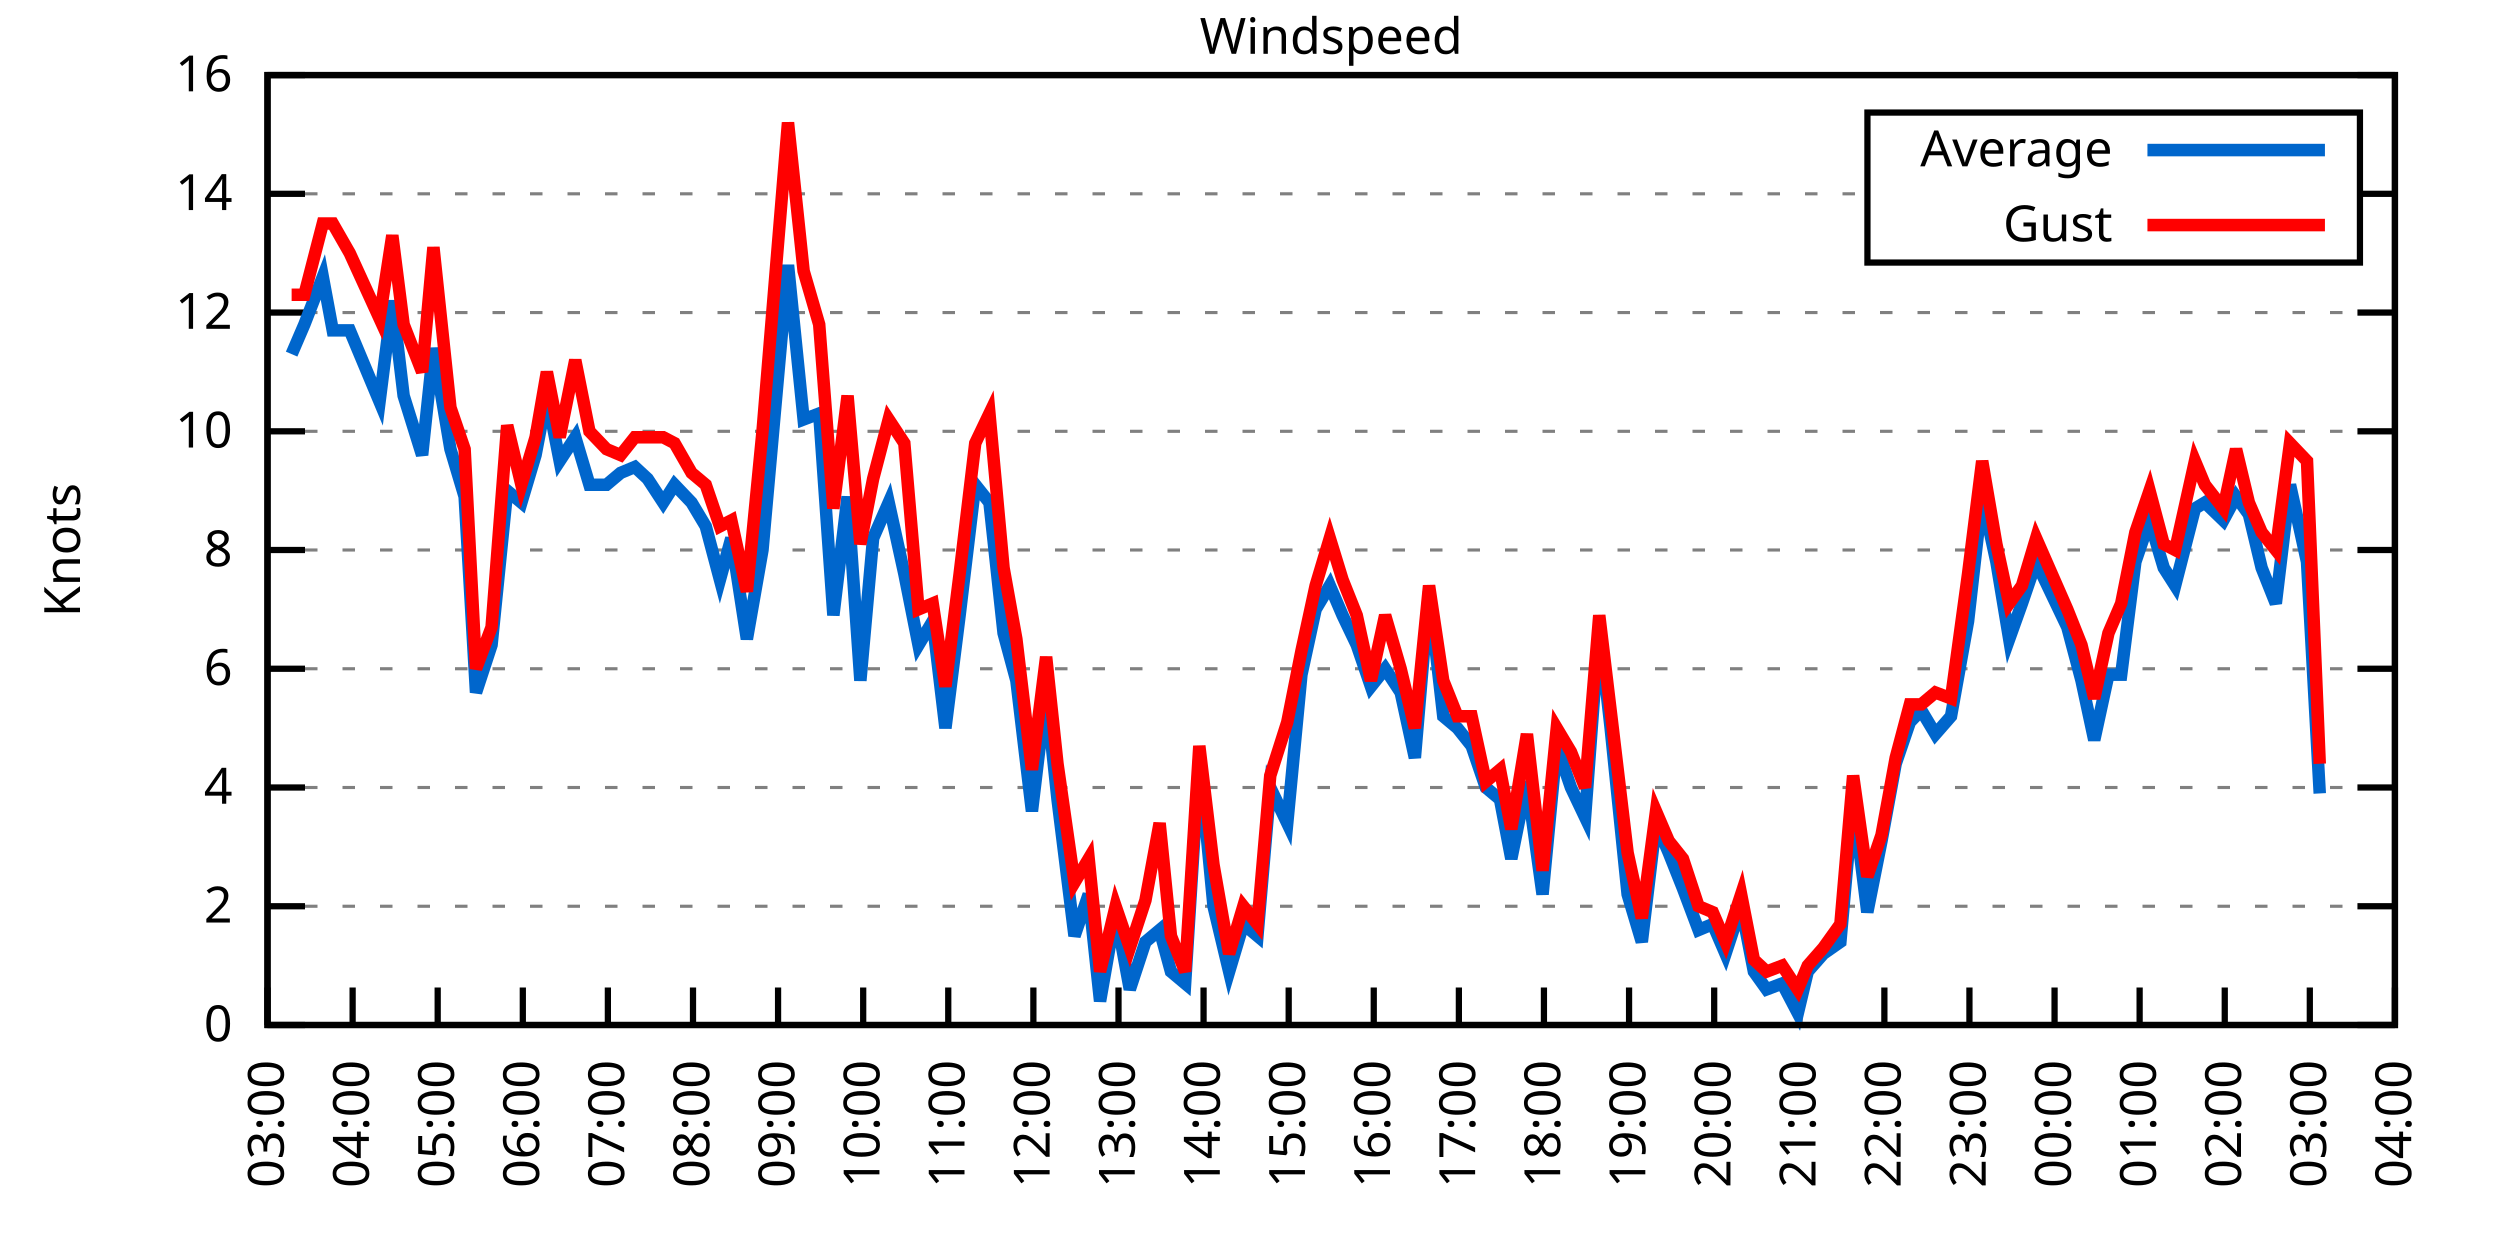
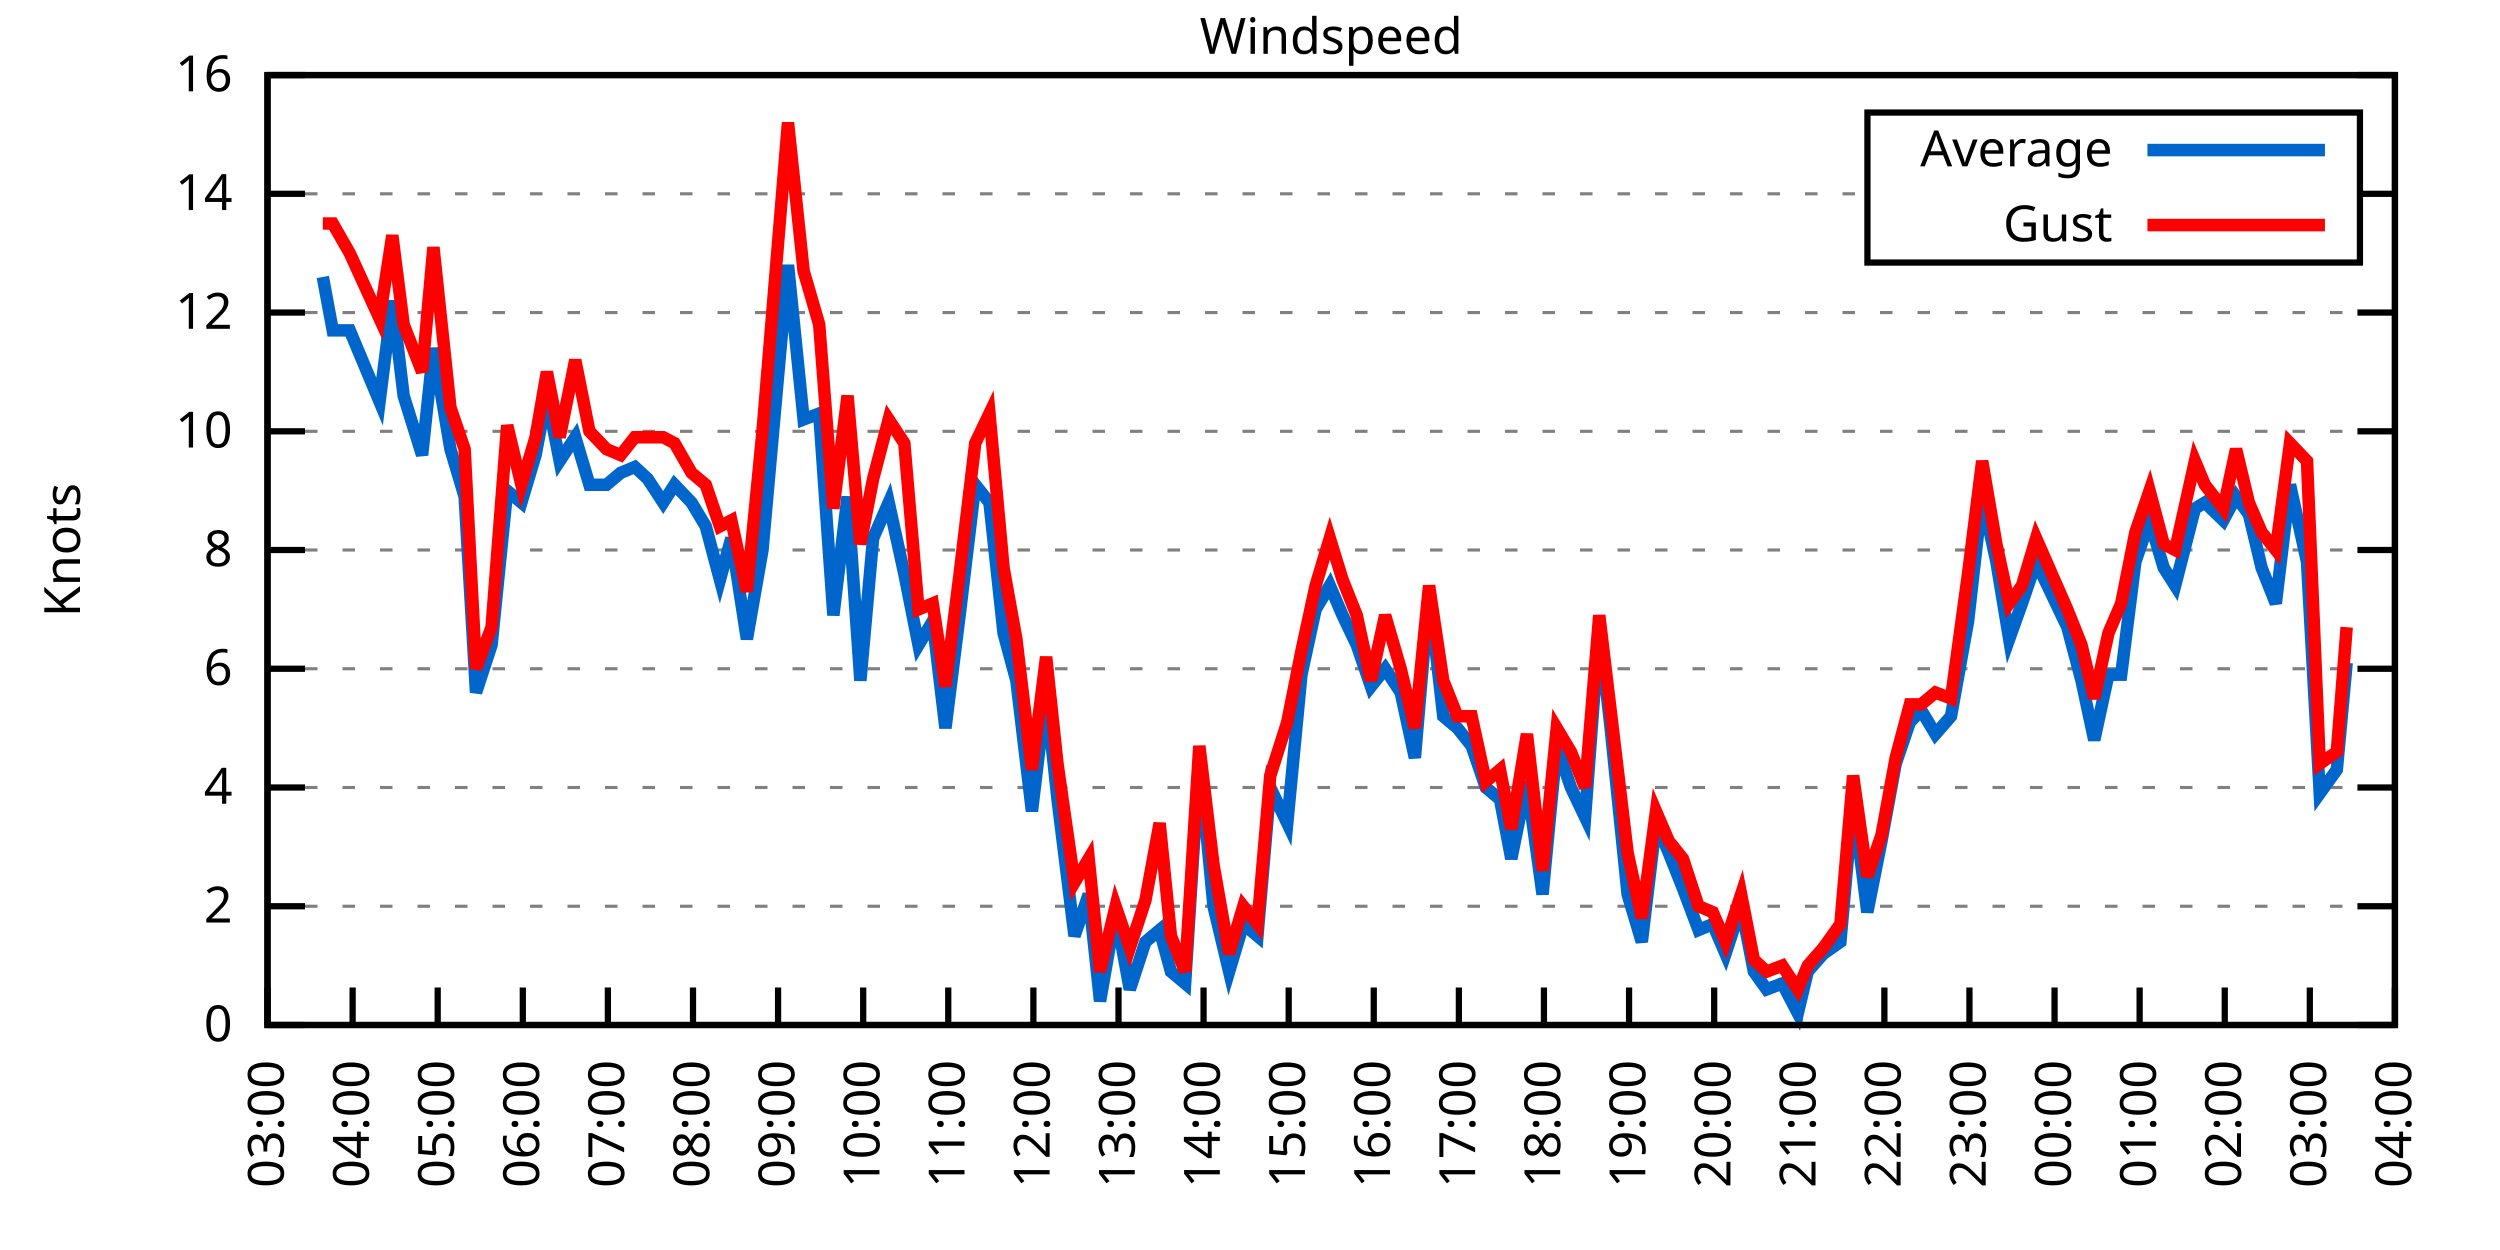
<svg xmlns="http://www.w3.org/2000/svg" xmlns:xlink="http://www.w3.org/1999/xlink" width="400" height="200" viewBox="0 0 400 200">
  <g id="gnuplot_canvas">
    <rect x="0" y="0" width="400" height="200" fill="none" />
    <defs>
      <circle id="gpDot" r="0.5" stroke-width="0.5" stroke="currentColor" />
      <path id="gpPt0" stroke-width="0.333" stroke="currentColor" d="M-1,0 h2 M0,-1 v2" />
      <path id="gpPt1" stroke-width="0.333" stroke="currentColor" d="M-1,-1 L1,1 M1,-1 L-1,1" />
      <path id="gpPt2" stroke-width="0.333" stroke="currentColor" d="M-1,0 L1,0 M0,-1 L0,1 M-1,-1 L1,1 M-1,1 L1,-1" />
      <rect id="gpPt3" stroke-width="0.333" stroke="currentColor" x="-1" y="-1" width="2" height="2" />
      <rect id="gpPt4" stroke-width="0.333" stroke="currentColor" fill="currentColor" x="-1" y="-1" width="2" height="2" />
      <circle id="gpPt5" stroke-width="0.333" stroke="currentColor" cx="0" cy="0" r="1" />
      <use xlink:href="#gpPt5" id="gpPt6" fill="currentColor" stroke="none" />
      <path id="gpPt7" stroke-width="0.333" stroke="currentColor" d="M0,-1.33 L-1.33,0.67 L1.33,0.67 z" />
      <use xlink:href="#gpPt7" id="gpPt8" fill="currentColor" stroke="none" />
      <use xlink:href="#gpPt7" id="gpPt9" stroke="currentColor" transform="rotate(180)" />
      <use xlink:href="#gpPt9" id="gpPt10" fill="currentColor" stroke="none" />
      <use xlink:href="#gpPt3" id="gpPt11" stroke="currentColor" transform="rotate(45)" />
      <use xlink:href="#gpPt11" id="gpPt12" fill="currentColor" stroke="none" />
      <path id="gpPt13" stroke-width="0.333" stroke="currentColor" d="M0,1.330 L1.265,0.411 L0.782,-1.067 L-0.782,-1.076 L-1.265,0.411 z" />
      <use xlink:href="#gpPt13" id="gpPt14" fill="currentColor" stroke="none" />
      <filter id="textbox" filterUnits="objectBoundingBox" x="0" y="0" height="1" width="1">
        <feFlood flood-color="white" flood-opacity="1" result="bgnd" />
        <feComposite in="SourceGraphic" in2="bgnd" operator="atop" />
      </filter>
      <filter id="greybox" filterUnits="objectBoundingBox" x="0" y="0" height="1" width="1">
        <feFlood flood-color="lightgrey" flood-opacity="1" result="grey" />
        <feComposite in="SourceGraphic" in2="grey" operator="atop" />
      </filter>
    </defs>
    <g fill="none" color="white" stroke="currentColor" stroke-width="1.00" stroke-linecap="butt" stroke-linejoin="miter">
</g>
    <g fill="none" color="black" stroke="currentColor" stroke-width="1.00" stroke-linecap="butt" stroke-linejoin="miter">
      <g stroke="none" shape-rendering="crispEdges">
        <polygon fill="rgb(255, 255, 255)" points="42.80,164.00 383.18,164.00 383.18,12.02 42.80,12.02 " />
      </g>
    </g>
    <g fill="none" color="black" stroke="currentColor" stroke-width="1.00" stroke-linecap="butt" stroke-linejoin="miter">
</g>
    <g fill="none" color="black" stroke="black" stroke-width="0.50" stroke-linecap="butt" stroke-linejoin="miter">
</g>
    <g fill="none" color="gray" stroke="currentColor" stroke-width="0.50" stroke-linecap="butt" stroke-linejoin="miter">
      <path stroke="gray" stroke-dasharray="2,4" class="gridline" d="M42.80,164.00 L383.19,164.00  " />
    </g>
    <g fill="none" color="gray" stroke="gray" stroke-width="1.00" stroke-linecap="butt" stroke-linejoin="miter">
</g>
    <g fill="none" color="black" stroke="currentColor" stroke-width="1.00" stroke-linecap="butt" stroke-linejoin="miter">
      <path stroke="black" d="M42.80,164.00 L48.80,164.00 M383.19,164.00 L377.19,164.00  " />
      <g transform="translate(37.20,166.60)" stroke="none" fill="black" font-family="Sans" font-size="8.00" text-anchor="end">
        <text>
          <tspan font-family="Sans"> 0</tspan>
        </text>
      </g>
    </g>
    <g fill="none" color="black" stroke="currentColor" stroke-width="1.00" stroke-linecap="butt" stroke-linejoin="miter">
</g>
    <g fill="none" color="black" stroke="black" stroke-width="0.50" stroke-linecap="butt" stroke-linejoin="miter">
</g>
    <g fill="none" color="gray" stroke="currentColor" stroke-width="0.50" stroke-linecap="butt" stroke-linejoin="miter">
      <path stroke="gray" stroke-dasharray="2,4" class="gridline" d="M42.80,145.00 L383.19,145.00  " />
    </g>
    <g fill="none" color="gray" stroke="gray" stroke-width="1.00" stroke-linecap="butt" stroke-linejoin="miter">
</g>
    <g fill="none" color="black" stroke="currentColor" stroke-width="1.00" stroke-linecap="butt" stroke-linejoin="miter">
      <path stroke="black" d="M42.80,145.00 L48.80,145.00 M383.19,145.00 L377.19,145.00  " />
      <g transform="translate(37.20,147.60)" stroke="none" fill="black" font-family="Sans" font-size="8.00" text-anchor="end">
        <text>
          <tspan font-family="Sans"> 2</tspan>
        </text>
      </g>
    </g>
    <g fill="none" color="black" stroke="currentColor" stroke-width="1.00" stroke-linecap="butt" stroke-linejoin="miter">
</g>
    <g fill="none" color="black" stroke="black" stroke-width="0.50" stroke-linecap="butt" stroke-linejoin="miter">
</g>
    <g fill="none" color="gray" stroke="currentColor" stroke-width="0.50" stroke-linecap="butt" stroke-linejoin="miter">
      <path stroke="gray" stroke-dasharray="2,4" class="gridline" d="M42.80,126.00 L383.19,126.00  " />
    </g>
    <g fill="none" color="gray" stroke="gray" stroke-width="1.00" stroke-linecap="butt" stroke-linejoin="miter">
</g>
    <g fill="none" color="black" stroke="currentColor" stroke-width="1.00" stroke-linecap="butt" stroke-linejoin="miter">
      <path stroke="black" d="M42.80,126.00 L48.80,126.00 M383.19,126.00 L377.19,126.00  " />
      <g transform="translate(37.20,128.60)" stroke="none" fill="black" font-family="Sans" font-size="8.00" text-anchor="end">
        <text>
          <tspan font-family="Sans"> 4</tspan>
        </text>
      </g>
    </g>
    <g fill="none" color="black" stroke="currentColor" stroke-width="1.00" stroke-linecap="butt" stroke-linejoin="miter">
</g>
    <g fill="none" color="black" stroke="black" stroke-width="0.50" stroke-linecap="butt" stroke-linejoin="miter">
</g>
    <g fill="none" color="gray" stroke="currentColor" stroke-width="0.50" stroke-linecap="butt" stroke-linejoin="miter">
      <path stroke="gray" stroke-dasharray="2,4" class="gridline" d="M42.80,107.00 L383.19,107.00  " />
    </g>
    <g fill="none" color="gray" stroke="gray" stroke-width="1.00" stroke-linecap="butt" stroke-linejoin="miter">
</g>
    <g fill="none" color="black" stroke="currentColor" stroke-width="1.00" stroke-linecap="butt" stroke-linejoin="miter">
      <path stroke="black" d="M42.80,107.00 L48.80,107.00 M383.19,107.00 L377.19,107.00  " />
      <g transform="translate(37.20,109.60)" stroke="none" fill="black" font-family="Sans" font-size="8.00" text-anchor="end">
        <text>
          <tspan font-family="Sans"> 6</tspan>
        </text>
      </g>
    </g>
    <g fill="none" color="black" stroke="currentColor" stroke-width="1.00" stroke-linecap="butt" stroke-linejoin="miter">
</g>
    <g fill="none" color="black" stroke="black" stroke-width="0.50" stroke-linecap="butt" stroke-linejoin="miter">
</g>
    <g fill="none" color="gray" stroke="currentColor" stroke-width="0.50" stroke-linecap="butt" stroke-linejoin="miter">
      <path stroke="gray" stroke-dasharray="2,4" class="gridline" d="M42.80,88.00 L383.19,88.00  " />
    </g>
    <g fill="none" color="gray" stroke="gray" stroke-width="1.00" stroke-linecap="butt" stroke-linejoin="miter">
</g>
    <g fill="none" color="black" stroke="currentColor" stroke-width="1.00" stroke-linecap="butt" stroke-linejoin="miter">
      <path stroke="black" d="M42.80,88.00 L48.80,88.00 M383.19,88.00 L377.19,88.00  " />
      <g transform="translate(37.20,90.60)" stroke="none" fill="black" font-family="Sans" font-size="8.00" text-anchor="end">
        <text>
          <tspan font-family="Sans"> 8</tspan>
        </text>
      </g>
    </g>
    <g fill="none" color="black" stroke="currentColor" stroke-width="1.00" stroke-linecap="butt" stroke-linejoin="miter">
</g>
    <g fill="none" color="black" stroke="black" stroke-width="0.50" stroke-linecap="butt" stroke-linejoin="miter">
</g>
    <g fill="none" color="gray" stroke="currentColor" stroke-width="0.50" stroke-linecap="butt" stroke-linejoin="miter">
      <path stroke="gray" stroke-dasharray="2,4" class="gridline" d="M42.80,69.01 L383.19,69.01  " />
    </g>
    <g fill="none" color="gray" stroke="gray" stroke-width="1.00" stroke-linecap="butt" stroke-linejoin="miter">
</g>
    <g fill="none" color="black" stroke="currentColor" stroke-width="1.00" stroke-linecap="butt" stroke-linejoin="miter">
      <path stroke="black" d="M42.80,69.01 L48.80,69.01 M383.19,69.01 L377.19,69.01  " />
      <g transform="translate(37.20,71.61)" stroke="none" fill="black" font-family="Sans" font-size="8.00" text-anchor="end">
        <text>
          <tspan font-family="Sans"> 10</tspan>
        </text>
      </g>
    </g>
    <g fill="none" color="black" stroke="currentColor" stroke-width="1.00" stroke-linecap="butt" stroke-linejoin="miter">
</g>
    <g fill="none" color="black" stroke="black" stroke-width="0.50" stroke-linecap="butt" stroke-linejoin="miter">
</g>
    <g fill="none" color="gray" stroke="currentColor" stroke-width="0.50" stroke-linecap="butt" stroke-linejoin="miter">
      <path stroke="gray" stroke-dasharray="2,4" class="gridline" d="M42.80,50.01 L383.19,50.01  " />
    </g>
    <g fill="none" color="gray" stroke="gray" stroke-width="1.00" stroke-linecap="butt" stroke-linejoin="miter">
</g>
    <g fill="none" color="black" stroke="currentColor" stroke-width="1.00" stroke-linecap="butt" stroke-linejoin="miter">
      <path stroke="black" d="M42.80,50.01 L48.80,50.01 M383.19,50.01 L377.19,50.01  " />
      <g transform="translate(37.20,52.61)" stroke="none" fill="black" font-family="Sans" font-size="8.00" text-anchor="end">
        <text>
          <tspan font-family="Sans"> 12</tspan>
        </text>
      </g>
    </g>
    <g fill="none" color="black" stroke="currentColor" stroke-width="1.00" stroke-linecap="butt" stroke-linejoin="miter">
</g>
    <g fill="none" color="black" stroke="black" stroke-width="0.50" stroke-linecap="butt" stroke-linejoin="miter">
</g>
    <g fill="none" color="gray" stroke="currentColor" stroke-width="0.50" stroke-linecap="butt" stroke-linejoin="miter">
      <path stroke="gray" stroke-dasharray="2,4" class="gridline" d="M42.80,31.01 L298.79,31.01 M377.59,31.01 L383.19,31.01  " />
    </g>
    <g fill="none" color="gray" stroke="gray" stroke-width="1.00" stroke-linecap="butt" stroke-linejoin="miter">
</g>
    <g fill="none" color="black" stroke="currentColor" stroke-width="1.00" stroke-linecap="butt" stroke-linejoin="miter">
      <path stroke="black" d="M42.80,31.01 L48.80,31.01 M383.19,31.01 L377.19,31.01  " />
      <g transform="translate(37.20,33.61)" stroke="none" fill="black" font-family="Sans" font-size="8.00" text-anchor="end">
        <text>
          <tspan font-family="Sans"> 14</tspan>
        </text>
      </g>
    </g>
    <g fill="none" color="black" stroke="currentColor" stroke-width="1.00" stroke-linecap="butt" stroke-linejoin="miter">
</g>
    <g fill="none" color="black" stroke="black" stroke-width="0.50" stroke-linecap="butt" stroke-linejoin="miter">
</g>
    <g fill="none" color="gray" stroke="currentColor" stroke-width="0.50" stroke-linecap="butt" stroke-linejoin="miter">
      <path stroke="gray" stroke-dasharray="2,4" class="gridline" d="M42.80,12.01 L383.19,12.01  " />
    </g>
    <g fill="none" color="gray" stroke="gray" stroke-width="1.00" stroke-linecap="butt" stroke-linejoin="miter">
</g>
    <g fill="none" color="black" stroke="currentColor" stroke-width="1.00" stroke-linecap="butt" stroke-linejoin="miter">
      <path stroke="black" d="M42.80,12.01 L48.80,12.01 M383.19,12.01 L377.19,12.01  " />
      <g transform="translate(37.20,14.61)" stroke="none" fill="black" font-family="Sans" font-size="8.00" text-anchor="end">
        <text>
          <tspan font-family="Sans"> 16</tspan>
        </text>
      </g>
    </g>
    <g fill="none" color="black" stroke="currentColor" stroke-width="1.00" stroke-linecap="butt" stroke-linejoin="miter">
      <path stroke="black" d="M42.80,164.00 L42.80,158.00  " />
      <g transform="translate(45.40,169.60) rotate(270.00)" stroke="none" fill="black" font-family="Sans" font-size="8.00" text-anchor="end">
        <text>
          <tspan font-family="Sans">03:00</tspan>
        </text>
      </g>
    </g>
    <g fill="none" color="black" stroke="currentColor" stroke-width="1.00" stroke-linecap="butt" stroke-linejoin="miter">
      <path stroke="black" d="M56.42,164.00 L56.42,158.00  " />
      <g transform="translate(59.02,169.60) rotate(270.00)" stroke="none" fill="black" font-family="Sans" font-size="8.00" text-anchor="end">
        <text>
          <tspan font-family="Sans">04:00</tspan>
        </text>
      </g>
    </g>
    <g fill="none" color="black" stroke="currentColor" stroke-width="1.00" stroke-linecap="butt" stroke-linejoin="miter">
      <path stroke="black" d="M70.03,164.00 L70.03,158.00  " />
      <g transform="translate(72.63,169.60) rotate(270.00)" stroke="none" fill="black" font-family="Sans" font-size="8.00" text-anchor="end">
        <text>
          <tspan font-family="Sans">05:00</tspan>
        </text>
      </g>
    </g>
    <g fill="none" color="black" stroke="currentColor" stroke-width="1.00" stroke-linecap="butt" stroke-linejoin="miter">
      <path stroke="black" d="M83.65,164.00 L83.65,158.00  " />
      <g transform="translate(86.25,169.60) rotate(270.00)" stroke="none" fill="black" font-family="Sans" font-size="8.00" text-anchor="end">
        <text>
          <tspan font-family="Sans">06:00</tspan>
        </text>
      </g>
    </g>
    <g fill="none" color="black" stroke="currentColor" stroke-width="1.00" stroke-linecap="butt" stroke-linejoin="miter">
      <path stroke="black" d="M97.26,164.00 L97.26,158.00  " />
      <g transform="translate(99.86,169.60) rotate(270.00)" stroke="none" fill="black" font-family="Sans" font-size="8.00" text-anchor="end">
        <text>
          <tspan font-family="Sans">07:00</tspan>
        </text>
      </g>
    </g>
    <g fill="none" color="black" stroke="currentColor" stroke-width="1.00" stroke-linecap="butt" stroke-linejoin="miter">
      <path stroke="black" d="M110.88,164.00 L110.88,158.00  " />
      <g transform="translate(113.48,169.60) rotate(270.00)" stroke="none" fill="black" font-family="Sans" font-size="8.00" text-anchor="end">
        <text>
          <tspan font-family="Sans">08:00</tspan>
        </text>
      </g>
    </g>
    <g fill="none" color="black" stroke="currentColor" stroke-width="1.00" stroke-linecap="butt" stroke-linejoin="miter">
      <path stroke="black" d="M124.49,164.00 L124.49,158.00  " />
      <g transform="translate(127.09,169.60) rotate(270.00)" stroke="none" fill="black" font-family="Sans" font-size="8.00" text-anchor="end">
        <text>
          <tspan font-family="Sans">09:00</tspan>
        </text>
      </g>
    </g>
    <g fill="none" color="black" stroke="currentColor" stroke-width="1.00" stroke-linecap="butt" stroke-linejoin="miter">
      <path stroke="black" d="M138.11,164.00 L138.11,158.00  " />
      <g transform="translate(140.71,169.60) rotate(270.00)" stroke="none" fill="black" font-family="Sans" font-size="8.00" text-anchor="end">
        <text>
          <tspan font-family="Sans">10:00</tspan>
        </text>
      </g>
    </g>
    <g fill="none" color="black" stroke="currentColor" stroke-width="1.00" stroke-linecap="butt" stroke-linejoin="miter">
      <path stroke="black" d="M151.72,164.00 L151.72,158.00  " />
      <g transform="translate(154.32,169.60) rotate(270.00)" stroke="none" fill="black" font-family="Sans" font-size="8.00" text-anchor="end">
        <text>
          <tspan font-family="Sans">11:00</tspan>
        </text>
      </g>
    </g>
    <g fill="none" color="black" stroke="currentColor" stroke-width="1.00" stroke-linecap="butt" stroke-linejoin="miter">
      <path stroke="black" d="M165.34,164.00 L165.34,158.00  " />
      <g transform="translate(167.94,169.60) rotate(270.00)" stroke="none" fill="black" font-family="Sans" font-size="8.00" text-anchor="end">
        <text>
          <tspan font-family="Sans">12:00</tspan>
        </text>
      </g>
    </g>
    <g fill="none" color="black" stroke="currentColor" stroke-width="1.00" stroke-linecap="butt" stroke-linejoin="miter">
      <path stroke="black" d="M178.96,164.00 L178.96,158.00  " />
      <g transform="translate(181.56,169.60) rotate(270.00)" stroke="none" fill="black" font-family="Sans" font-size="8.00" text-anchor="end">
        <text>
          <tspan font-family="Sans">13:00</tspan>
        </text>
      </g>
    </g>
    <g fill="none" color="black" stroke="currentColor" stroke-width="1.00" stroke-linecap="butt" stroke-linejoin="miter">
      <path stroke="black" d="M192.57,164.00 L192.57,158.00  " />
      <g transform="translate(195.17,169.60) rotate(270.00)" stroke="none" fill="black" font-family="Sans" font-size="8.00" text-anchor="end">
        <text>
          <tspan font-family="Sans">14:00</tspan>
        </text>
      </g>
    </g>
    <g fill="none" color="black" stroke="currentColor" stroke-width="1.00" stroke-linecap="butt" stroke-linejoin="miter">
      <path stroke="black" d="M206.19,164.00 L206.19,158.00  " />
      <g transform="translate(208.79,169.60) rotate(270.00)" stroke="none" fill="black" font-family="Sans" font-size="8.00" text-anchor="end">
        <text>
          <tspan font-family="Sans">15:00</tspan>
        </text>
      </g>
    </g>
    <g fill="none" color="black" stroke="currentColor" stroke-width="1.00" stroke-linecap="butt" stroke-linejoin="miter">
      <path stroke="black" d="M219.80,164.00 L219.80,158.00  " />
      <g transform="translate(222.40,169.60) rotate(270.00)" stroke="none" fill="black" font-family="Sans" font-size="8.00" text-anchor="end">
        <text>
          <tspan font-family="Sans">16:00</tspan>
        </text>
      </g>
    </g>
    <g fill="none" color="black" stroke="currentColor" stroke-width="1.00" stroke-linecap="butt" stroke-linejoin="miter">
      <path stroke="black" d="M233.42,164.00 L233.42,158.00  " />
      <g transform="translate(236.02,169.60) rotate(270.00)" stroke="none" fill="black" font-family="Sans" font-size="8.00" text-anchor="end">
        <text>
          <tspan font-family="Sans">17:00</tspan>
        </text>
      </g>
    </g>
    <g fill="none" color="black" stroke="currentColor" stroke-width="1.00" stroke-linecap="butt" stroke-linejoin="miter">
      <path stroke="black" d="M247.03,164.00 L247.03,158.00  " />
      <g transform="translate(249.63,169.60) rotate(270.00)" stroke="none" fill="black" font-family="Sans" font-size="8.00" text-anchor="end">
        <text>
          <tspan font-family="Sans">18:00</tspan>
        </text>
      </g>
    </g>
    <g fill="none" color="black" stroke="currentColor" stroke-width="1.00" stroke-linecap="butt" stroke-linejoin="miter">
      <path stroke="black" d="M260.65,164.00 L260.65,158.00  " />
      <g transform="translate(263.25,169.60) rotate(270.00)" stroke="none" fill="black" font-family="Sans" font-size="8.00" text-anchor="end">
        <text>
          <tspan font-family="Sans">19:00</tspan>
        </text>
      </g>
    </g>
    <g fill="none" color="black" stroke="currentColor" stroke-width="1.00" stroke-linecap="butt" stroke-linejoin="miter">
      <path stroke="black" d="M274.27,164.00 L274.27,158.00  " />
      <g transform="translate(276.87,169.60) rotate(270.00)" stroke="none" fill="black" font-family="Sans" font-size="8.00" text-anchor="end">
        <text>
          <tspan font-family="Sans">20:00</tspan>
        </text>
      </g>
    </g>
    <g fill="none" color="black" stroke="currentColor" stroke-width="1.00" stroke-linecap="butt" stroke-linejoin="miter">
      <path stroke="black" d="M287.88,164.00 L287.88,158.00  " />
      <g transform="translate(290.48,169.60) rotate(270.00)" stroke="none" fill="black" font-family="Sans" font-size="8.00" text-anchor="end">
        <text>
          <tspan font-family="Sans">21:00</tspan>
        </text>
      </g>
    </g>
    <g fill="none" color="black" stroke="currentColor" stroke-width="1.00" stroke-linecap="butt" stroke-linejoin="miter">
      <path stroke="black" d="M301.50,164.00 L301.50,158.00  " />
      <g transform="translate(304.10,169.60) rotate(270.00)" stroke="none" fill="black" font-family="Sans" font-size="8.00" text-anchor="end">
        <text>
          <tspan font-family="Sans">22:00</tspan>
        </text>
      </g>
    </g>
    <g fill="none" color="black" stroke="currentColor" stroke-width="1.00" stroke-linecap="butt" stroke-linejoin="miter">
      <path stroke="black" d="M315.11,164.00 L315.11,158.00  " />
      <g transform="translate(317.71,169.60) rotate(270.00)" stroke="none" fill="black" font-family="Sans" font-size="8.00" text-anchor="end">
        <text>
          <tspan font-family="Sans">23:00</tspan>
        </text>
      </g>
    </g>
    <g fill="none" color="black" stroke="currentColor" stroke-width="1.00" stroke-linecap="butt" stroke-linejoin="miter">
      <path stroke="black" d="M328.73,164.00 L328.73,158.00  " />
      <g transform="translate(331.33,169.60) rotate(270.00)" stroke="none" fill="black" font-family="Sans" font-size="8.00" text-anchor="end">
        <text>
          <tspan font-family="Sans">00:00</tspan>
        </text>
      </g>
    </g>
    <g fill="none" color="black" stroke="currentColor" stroke-width="1.00" stroke-linecap="butt" stroke-linejoin="miter">
      <path stroke="black" d="M342.34,164.00 L342.34,158.00  " />
      <g transform="translate(344.94,169.60) rotate(270.00)" stroke="none" fill="black" font-family="Sans" font-size="8.00" text-anchor="end">
        <text>
          <tspan font-family="Sans">01:00</tspan>
        </text>
      </g>
    </g>
    <g fill="none" color="black" stroke="currentColor" stroke-width="1.00" stroke-linecap="butt" stroke-linejoin="miter">
      <path stroke="black" d="M355.96,164.00 L355.96,158.00  " />
      <g transform="translate(358.56,169.60) rotate(270.00)" stroke="none" fill="black" font-family="Sans" font-size="8.00" text-anchor="end">
        <text>
          <tspan font-family="Sans">02:00</tspan>
        </text>
      </g>
    </g>
    <g fill="none" color="black" stroke="currentColor" stroke-width="1.00" stroke-linecap="butt" stroke-linejoin="miter">
      <path stroke="black" d="M369.57,164.00 L369.57,158.00  " />
      <g transform="translate(372.17,169.60) rotate(270.00)" stroke="none" fill="black" font-family="Sans" font-size="8.00" text-anchor="end">
        <text>
          <tspan font-family="Sans">03:00</tspan>
        </text>
      </g>
    </g>
    <g fill="none" color="black" stroke="currentColor" stroke-width="1.00" stroke-linecap="butt" stroke-linejoin="miter">
      <path stroke="black" d="M383.19,164.00 L383.19,158.00  " />
      <g transform="translate(385.79,169.60) rotate(270.00)" stroke="none" fill="black" font-family="Sans" font-size="8.00" text-anchor="end">
        <text>
          <tspan font-family="Sans">04:00</tspan>
        </text>
      </g>
    </g>
    <g fill="none" color="black" stroke="currentColor" stroke-width="1.00" stroke-linecap="butt" stroke-linejoin="miter">
</g>
    <g fill="none" color="black" stroke="currentColor" stroke-width="1.00" stroke-linecap="butt" stroke-linejoin="miter">
      <path stroke="black" d="M42.80,12.01 L42.80,164.00 L383.19,164.00 L383.19,12.01 L42.80,12.01 Z  " />
    </g>
    <g fill="none" color="black" stroke="currentColor" stroke-width="1.00" stroke-linecap="butt" stroke-linejoin="miter">
</g>
    <g fill="none" color="black" stroke="currentColor" stroke-width="1.00" stroke-linecap="butt" stroke-linejoin="miter">
      <path stroke="black" d="M298.79,42.01 L298.79,18.01 L377.59,18.01 L377.59,42.01 L298.79,42.01 Z  " />
    </g>
    <g id="Windspeed_plot_1">
      <g fill="none" color="white" stroke="black" stroke-width="2.00" stroke-linecap="butt" stroke-linejoin="miter">
</g>
      <g fill="none" color="black" stroke="currentColor" stroke-width="2.00" stroke-linecap="butt" stroke-linejoin="miter">
        <g transform="translate(337.99,26.61)" stroke="none" fill="black" font-family="Sans" font-size="8.00" text-anchor="end">
          <text>
            <tspan font-family="Sans">Average</tspan>
          </text>
        </g>
      </g>
      <g fill="none" color="black" stroke="currentColor" stroke-width="2.00" stroke-linecap="butt" stroke-linejoin="miter">
-         <path stroke="rgb(  0, 102, 204)" d="M343.59,24.01 L371.99,24.01 M46.66,56.66 L48.70,51.91 L51.65,44.31 L53.24,52.86 L55.96,52.86 L60.73,64.26   L62.77,48.11 L64.58,63.31 L67.54,72.81 L69.35,55.71 L72.07,71.86 L74.34,79.46 L76.16,110.80 L78.65,103.20   L81.15,78.51 L83.42,80.41 L85.69,72.81 L87.50,63.31 L89.55,73.76 L92.04,69.96 L94.31,77.56 L97.04,77.56   L99.30,75.66 L101.57,74.71 L103.62,76.61 L106.11,80.41 L107.93,77.56 L110.65,80.41 L112.92,84.21 L115.19,92.75   L117.01,86.11 L119.50,102.25 L122.00,88.00 L126.08,42.41 L128.58,67.11 L131.07,66.16 L133.34,98.45 L135.61,79.46   L137.66,108.90 L139.70,86.11 L142.19,80.41 L144.69,91.80 L146.96,103.20 L149.23,99.40 L151.27,116.50 L153.54,98.45   L156.04,77.56 L158.31,80.41 L160.57,101.30 L162.62,108.90 L165.11,129.80 L167.38,110.80 L169.20,127.90 L171.92,149.75   L174.19,143.10 L176.01,160.20 L178.50,145.95 L180.77,158.30 L183.27,150.70 L185.54,148.80 L187.35,155.45 L189.62,157.35   L191.89,121.25 L194.16,145.00 L196.66,155.45 L198.93,147.85 L201.19,149.75 L203.24,126.00 L205.96,131.70 L208.23,107.95   L210.50,97.50 L212.77,93.70 L214.81,98.45 L217.08,103.20 L219.35,109.85 L221.62,107.00 L224.11,110.80 L226.38,121.25   L228.65,94.65 L230.92,114.60 L233.19,116.50 L235.46,119.35 L237.73,126.00 L240.00,127.90 L241.81,137.40 L244.31,125.05   L246.81,143.10 L249.08,119.35 L251.35,126.00 L253.61,130.75 L255.88,100.35 L257.70,116.50 L260.42,143.10 L262.69,150.70   L264.96,131.70 L267.00,136.45 L269.27,142.15 L271.77,148.80 L274.04,147.85 L276.08,152.60 L278.58,145.00 L280.62,155.45   L282.66,158.30 L285.16,157.35 L287.65,162.10 L289.24,155.45 L291.74,152.60 L294.46,150.70 L296.50,127.90 L298.77,145.95   L301.04,134.55 L303.31,122.20 L305.58,115.55 L307.40,113.65 L309.67,117.45 L312.16,114.60 L314.89,99.40 L317.15,79.46   L319.42,89.90 L321.47,102.25 L323.51,96.55 L325.78,89.90 L330.77,100.35 L333.04,108.90 L335.08,118.40 L337.35,107.95   L339.39,107.95 L341.66,89.90 L343.93,83.26 L346.20,90.85 L348.02,93.70 L351.19,81.36 L352.78,80.41 L355.73,83.26   L357.77,79.46 L359.82,82.31 L361.86,90.85 L364.13,96.55 L366.40,77.56 L369.12,89.90 L371.16,126.95  " />
+         <path stroke="rgb(  0, 102, 204)" d="M343.59,24.01 L371.99,24.01 M51.65,44.31 L53.24,52.86 L55.96,52.86 L60.73,64.26 L62.77,48.11 L64.58,63.31   L67.54,72.81 L69.35,55.71 L72.07,71.86 L74.34,79.46 L76.16,110.80 L78.65,103.20 L81.15,78.51 L83.42,80.41   L85.69,72.81 L87.50,63.31 L89.55,73.76 L92.04,69.96 L94.31,77.56 L97.04,77.56 L99.30,75.66 L101.57,74.71   L103.62,76.61 L106.11,80.41 L107.93,77.56 L110.65,80.41 L112.92,84.21 L115.19,92.75 L117.01,86.11 L119.50,102.25   L122.00,88.00 L126.08,42.41 L128.58,67.11 L131.07,66.16 L133.34,98.45 L135.61,79.46 L137.66,108.90 L139.70,86.11   L142.19,80.41 L144.69,91.80 L146.96,103.20 L149.23,99.40 L151.27,116.50 L153.54,98.45 L156.04,77.56 L158.31,80.41   L160.57,101.30 L162.62,108.90 L165.11,129.80 L167.38,110.80 L169.20,127.90 L171.92,149.75 L174.19,143.10 L176.01,160.20   L178.50,145.95 L180.77,158.30 L183.27,150.70 L185.54,148.80 L187.35,155.45 L189.62,157.35 L191.89,121.25 L194.16,145.00   L196.66,155.45 L198.93,147.85 L201.19,149.75 L203.24,126.00 L205.96,131.70 L208.23,107.95 L210.50,97.50 L212.77,93.70   L214.81,98.45 L217.08,103.20 L219.35,109.85 L221.62,107.00 L224.11,110.80 L226.38,121.25 L228.65,94.65 L230.92,114.60   L233.19,116.50 L235.46,119.35 L237.73,126.00 L240.00,127.90 L241.81,137.40 L244.31,125.05 L246.81,143.10 L249.08,119.35   L251.35,126.00 L253.61,130.75 L255.88,100.35 L257.70,116.50 L260.42,143.10 L262.69,150.70 L264.96,131.70 L267.00,136.45   L269.27,142.15 L271.77,148.80 L274.04,147.85 L276.08,152.60 L278.58,145.00 L280.62,155.45 L282.66,158.30 L285.16,157.35   L287.65,162.10 L289.24,155.45 L291.74,152.60 L294.46,150.70 L296.50,127.90 L298.77,145.95 L301.04,134.55 L303.31,122.20   L305.58,115.55 L307.40,113.65 L309.67,117.45 L312.16,114.60 L314.89,99.40 L317.15,79.46 L319.42,89.90 L321.47,102.25   L323.51,96.55 L325.78,89.90 L330.77,100.35 L333.04,108.90 L335.08,118.40 L337.35,107.95 L339.39,107.95 L341.66,89.90   L343.93,83.26 L346.20,90.85 L348.02,93.70 L351.19,81.36 L352.78,80.41 L355.73,83.26 L357.77,79.46 L359.82,82.31   L361.86,90.85 L364.13,96.55 L366.40,77.56 L369.12,89.90 L371.16,126.95 L373.89,123.15 L375.47,106.05  " />
      </g>
    </g>
    <g id="Windspeed_plot_2">
      <g fill="none" color="black" stroke="currentColor" stroke-width="2.00" stroke-linecap="butt" stroke-linejoin="miter">
        <g transform="translate(337.99,38.61)" stroke="none" fill="black" font-family="Sans" font-size="8.00" text-anchor="end">
          <text>
            <tspan font-family="Sans">Gust</tspan>
          </text>
        </g>
      </g>
      <g fill="none" color="black" stroke="currentColor" stroke-width="2.00" stroke-linecap="butt" stroke-linejoin="miter">
-         <path stroke="rgb(255,   0,   0)" d="M343.59,36.01 L371.99,36.01 M46.66,47.16 L48.70,47.16 L51.65,35.76 L53.24,35.76 L55.96,40.51 L60.73,50.96   L62.77,37.66 L64.58,51.91 L67.54,59.51 L69.35,39.56 L72.07,65.21 L74.34,71.86 L76.16,107.00 L78.65,100.35   L81.15,68.06 L83.42,77.56 L85.69,69.96 L87.50,59.51 L89.55,69.96 L92.04,57.61 L94.31,69.01 L97.04,71.86   L99.30,72.81 L101.57,69.96 L103.62,69.96 L106.11,69.96 L107.93,70.91 L110.65,75.66 L112.92,77.56 L115.19,84.21   L117.01,83.26 L119.50,94.65 L122.00,69.01 L126.08,19.61 L128.58,43.36 L131.07,51.91 L133.34,81.36 L135.61,63.31   L137.66,87.06 L139.70,76.61 L142.19,67.11 L144.69,70.91 L146.96,97.50 L149.23,96.55 L151.27,109.85 L153.54,91.80   L156.04,70.91 L158.31,66.16 L160.57,90.85 L162.62,102.25 L165.11,123.15 L167.38,105.10 L169.20,122.20 L171.92,141.20   L174.19,137.40 L176.01,155.45 L178.50,145.00 L180.77,151.65 L183.27,144.05 L185.54,131.70 L187.35,149.75 L189.62,155.45   L191.89,119.35 L194.16,138.35 L196.66,152.60 L198.93,145.00 L201.19,147.85 L203.24,124.10 L205.96,115.55 L208.23,104.15   L210.50,93.70 L212.77,86.11 L214.81,92.75 L217.08,98.45 L219.35,108.90 L221.62,98.45 L224.11,107.00 L226.38,116.50   L228.65,93.70 L230.92,108.90 L233.19,114.60 L235.46,114.60 L237.73,125.05 L240.00,123.15 L241.81,132.65 L244.31,117.45   L246.81,139.30 L249.08,116.50 L251.35,120.30 L253.61,126.00 L255.88,98.45 L257.70,113.65 L260.42,136.45 L262.69,146.90   L264.96,129.80 L267.00,134.55 L269.27,137.40 L271.77,145.00 L274.04,145.95 L276.08,150.70 L278.58,143.10 L280.62,153.55   L282.66,155.45 L285.16,154.50 L287.65,158.30 L289.24,154.50 L291.74,151.65 L294.46,147.85 L296.50,124.10 L298.77,140.25   L301.04,133.60 L303.31,121.25 L305.58,112.70 L307.40,112.70 L309.67,110.80 L312.16,111.75 L314.89,91.80 L317.15,73.76   L319.42,87.06 L321.47,96.55 L323.51,93.70 L325.78,86.11 L330.77,97.50 L333.04,103.20 L335.08,111.75 L337.35,101.30   L339.39,96.55 L341.66,85.16 L343.93,78.51 L346.20,87.06 L348.02,88.00 L351.19,73.76 L352.78,77.56 L355.73,81.36   L357.77,71.86 L359.82,80.41 L361.86,85.16 L364.13,88.00 L366.40,70.91 L369.12,73.76 L371.16,122.20  " />
+         <path stroke="rgb(255,   0,   0)" d="M343.59,36.01 L371.99,36.01 M51.65,35.76 L53.24,35.76 L55.96,40.51 L60.73,50.96 L62.77,37.66 L64.58,51.91   L67.54,59.51 L69.35,39.56 L72.07,65.21 L74.34,71.86 L76.16,107.00 L78.65,100.35 L81.15,68.06 L83.42,77.56   L85.69,69.96 L87.50,59.51 L89.55,69.96 L92.04,57.61 L94.31,69.01 L97.04,71.86 L99.30,72.81 L101.57,69.96   L103.62,69.96 L106.11,69.96 L107.93,70.91 L110.65,75.66 L112.92,77.56 L115.19,84.21 L117.01,83.26 L119.50,94.65   L122.00,69.01 L126.08,19.61 L128.58,43.36 L131.07,51.91 L133.34,81.36 L135.61,63.31 L137.66,87.06 L139.70,76.61   L142.19,67.11 L144.69,70.91 L146.96,97.50 L149.23,96.55 L151.27,109.85 L153.54,91.80 L156.04,70.91 L158.31,66.16   L160.57,90.85 L162.62,102.25 L165.11,123.15 L167.38,105.10 L169.20,122.20 L171.92,141.20 L174.19,137.40 L176.01,155.45   L178.50,145.00 L180.77,151.65 L183.27,144.05 L185.54,131.70 L187.35,149.75 L189.62,155.45 L191.89,119.35 L194.16,138.35   L196.66,152.60 L198.93,145.00 L201.19,147.85 L203.24,124.10 L205.96,115.55 L208.23,104.15 L210.50,93.70 L212.77,86.11   L214.81,92.75 L217.08,98.45 L219.35,108.90 L221.62,98.45 L224.11,107.00 L226.38,116.50 L228.65,93.70 L230.92,108.90   L233.19,114.60 L235.46,114.60 L237.73,125.05 L240.00,123.15 L241.81,132.65 L244.31,117.45 L246.81,139.30 L249.08,116.50   L251.35,120.30 L253.61,126.00 L255.88,98.45 L257.70,113.65 L260.42,136.45 L262.69,146.90 L264.96,129.80 L267.00,134.55   L269.27,137.40 L271.77,145.00 L274.04,145.95 L276.08,150.70 L278.58,143.10 L280.62,153.55 L282.66,155.45 L285.16,154.50   L287.65,158.30 L289.24,154.50 L291.74,151.65 L294.46,147.85 L296.50,124.10 L298.77,140.25 L301.04,133.60 L303.31,121.25   L305.58,112.70 L307.40,112.70 L309.67,110.80 L312.16,111.75 L314.89,91.80 L317.15,73.76 L319.42,87.06 L321.47,96.55   L323.51,93.70 L325.78,86.11 L330.77,97.50 L333.04,103.20 L335.08,111.75 L337.35,101.30 L339.39,96.55 L341.66,85.16   L343.93,78.51 L346.20,87.06 L348.02,88.00 L351.19,73.76 L352.78,77.56 L355.73,81.36 L357.77,71.86 L359.82,80.41   L361.86,85.16 L364.13,88.00 L366.40,70.91 L369.12,73.76 L371.16,122.20 L373.89,120.30 L375.47,100.35  " />
      </g>
    </g>
    <g fill="none" color="black" stroke="currentColor" stroke-width="2.00" stroke-linecap="butt" stroke-linejoin="miter">
</g>
    <g fill="none" color="black" stroke="black" stroke-width="1.00" stroke-linecap="butt" stroke-linejoin="miter">
</g>
    <g fill="none" color="black" stroke="currentColor" stroke-width="1.00" stroke-linecap="butt" stroke-linejoin="miter">
      <path stroke="black" d="M42.80,12.01 L42.80,164.00 L383.19,164.00 L383.19,12.01 L42.80,12.01 Z  " />
      <g transform="translate(12.80,88.01) rotate(270.00)" stroke="none" fill="black" font-family="Sans" font-size="8.00" text-anchor="middle">
        <text>
          <tspan font-family="Sans">Knots</tspan>
        </text>
      </g>
    </g>
    <g fill="none" color="black" stroke="currentColor" stroke-width="1.00" stroke-linecap="butt" stroke-linejoin="miter">
</g>
    <g fill="none" color="black" stroke="currentColor" stroke-width="1.00" stroke-linecap="butt" stroke-linejoin="miter">
      <g transform="translate(212.99,8.61)" stroke="none" fill="black" font-family="Sans" font-size="8.00" text-anchor="middle">
        <text>
          <tspan font-family="Sans">Windspeed</tspan>
        </text>
      </g>
    </g>
    <g fill="none" color="black" stroke="currentColor" stroke-width="1.00" stroke-linecap="butt" stroke-linejoin="miter">
</g>
  </g>
</svg>
